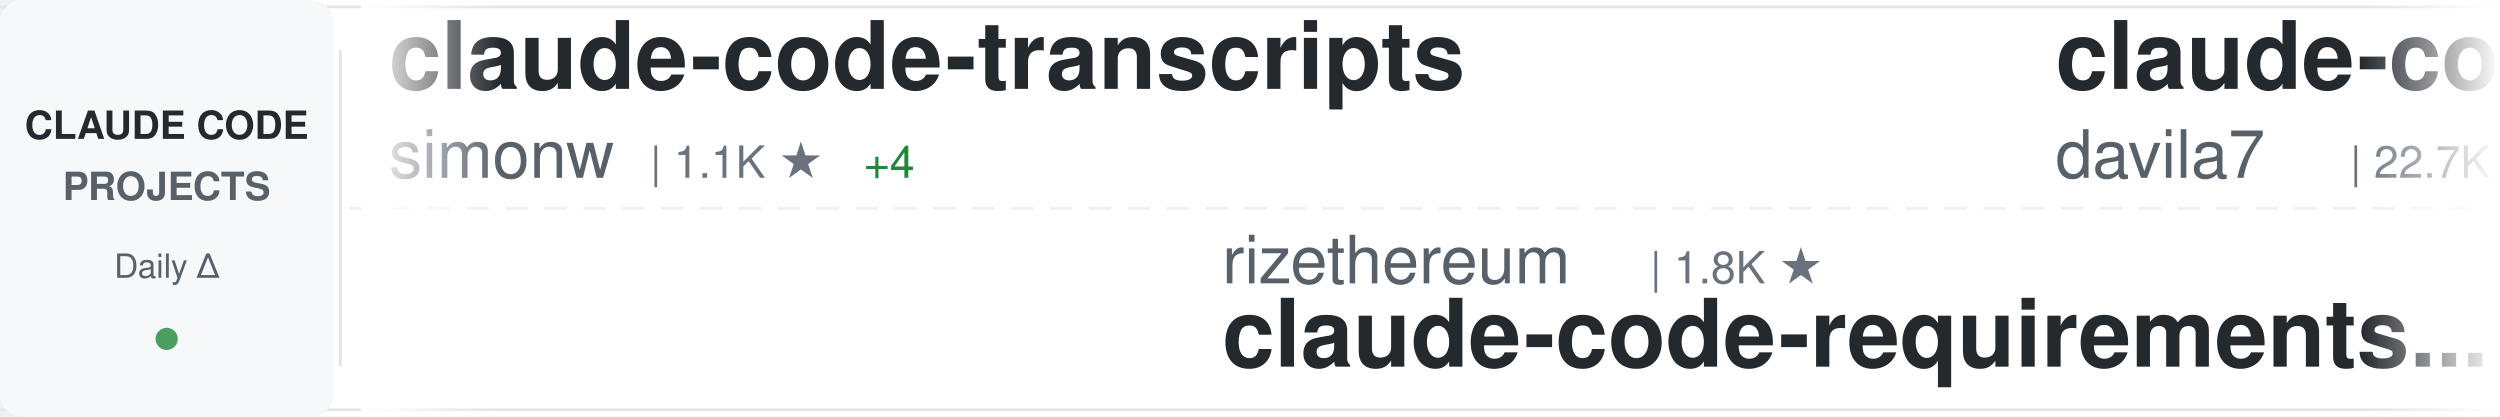
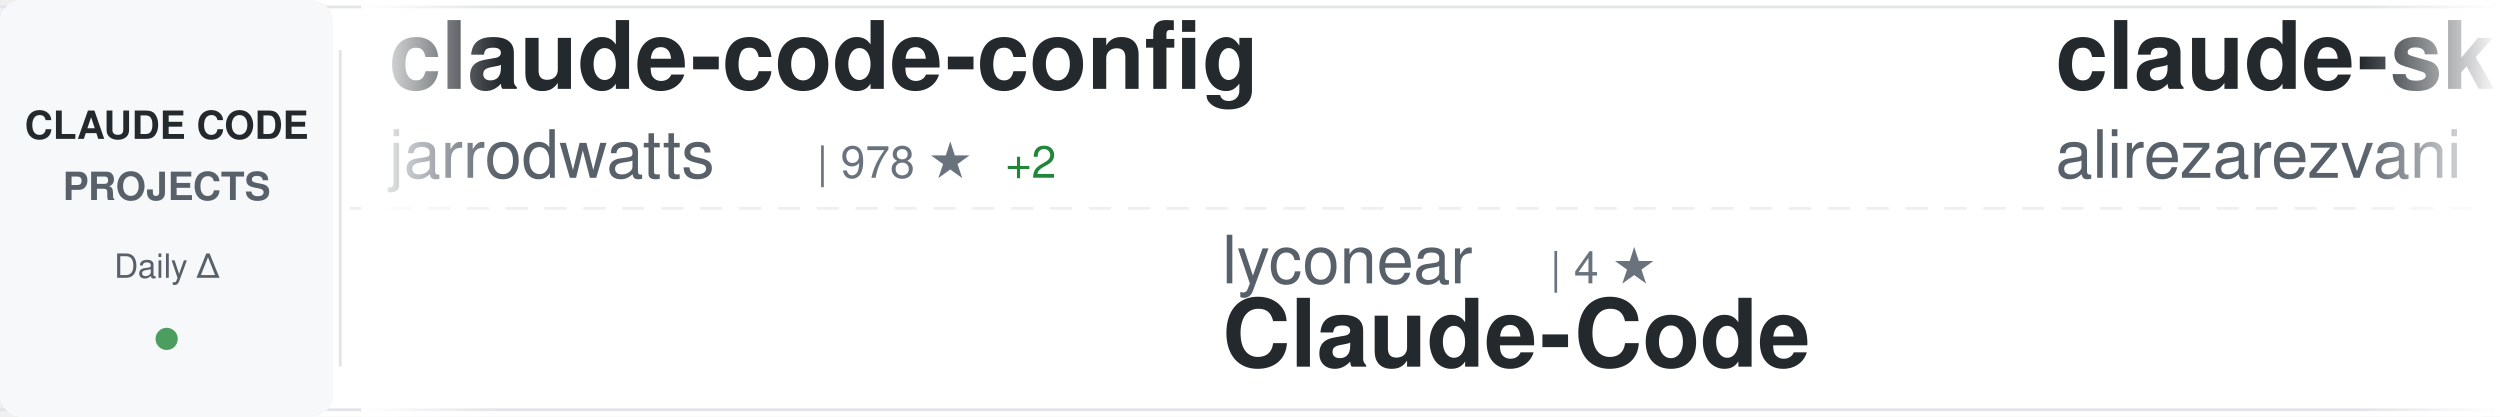
<svg xmlns="http://www.w3.org/2000/svg" width="900" height="150">
  <defs>
    <linearGradient id="awesomeLeftFade" x1="0%" y1="0%" x2="100%" y2="0%">
      <stop offset="0%" style="stop-color:#ffffff;stop-opacity:1" />
      <stop offset="100%" style="stop-color:#ffffff;stop-opacity:0" />
    </linearGradient>
    <linearGradient id="awesomeRightFade" x1="0%" y1="0%" x2="100%" y2="0%">
      <stop offset="0%" style="stop-color:#ffffff;stop-opacity:0" />
      <stop offset="100%" style="stop-color:#ffffff;stop-opacity:1" />
    </linearGradient>
  </defs>
  <rect width="900" height="150" fill="#ffffff" rx="8" />
  <rect x="0" y="2" width="900" height="1" fill="#e1e4e8" />
  <rect x="0" y="147" width="900" height="1" fill="#e1e4e8" />
  <line x1="0" y1="75" x2="900" y2="75" stroke="#e1e4e8" stroke-width="1" stroke-dasharray="8 6" opacity="0.6" />
  <rect x="0" y="0" width="120" height="150" fill="#f6f8fa" rx="8" />
  <text x="60" y="50" font-family="-apple-system, BlinkMacSystemFont, 'Segoe UI', Helvetica, Arial, sans-serif" font-size="14" font-weight="600" fill="#24292e" text-anchor="middle">CLAUDE CODE</text>
  <text x="60" y="72" font-family="-apple-system, BlinkMacSystemFont, 'Segoe UI', Helvetica, Arial, sans-serif" font-size="14" font-weight="600" fill="#586069" text-anchor="middle">PROJECTS</text>
  <text x="60" y="100" font-family="-apple-system, BlinkMacSystemFont, 'Segoe UI', Helvetica, Arial, sans-serif" font-size="12" font-weight="500" fill="#586069" text-anchor="middle">Daily Δ</text>
  <circle cx="60" cy="122" r="4" fill="#22863a" opacity="0.8" />
  <rect x="122" y="18" width="1" height="114" fill="#e1e4e8" />
  <clipPath id="awesomeTickerClip">
    <rect x="130" y="0" width="770" height="150" />
  </clipPath>
  <g clip-path="url(#awesomeTickerClip)">
    <g id="awesomeTickerItems">
      <animateTransform attributeName="transform" attributeType="XML" type="translate" from="0 0" to="-3000 0" dur="54s" repeatCount="indefinite" />
      <g transform="translate(0, 0)">
-         <text x="140" y="32" font-family="-apple-system, BlinkMacSystemFont, 'Segoe UI', Helvetica, Arial, sans-serif" font-size="34" font-weight="600" fill="#24292e">claude-code-transcripts</text>
-         <text x="140" y="64" font-family="-apple-system, BlinkMacSystemFont, 'Segoe UI', Helvetica, Arial, sans-serif" font-size="24" font-weight="400" fill="#586069">simonw</text>
-         <text x="234" y="64" font-family="-apple-system, BlinkMacSystemFont, 'Segoe UI', Helvetica, Arial, sans-serif" font-size="16" font-weight="500" fill="#6a737d">| 1.1K ★</text>
-         <text x="311" y="64" font-family="-apple-system, BlinkMacSystemFont, 'Segoe UI', Helvetica, Arial, sans-serif" font-size="16" font-weight="500" fill="#22863a"> +4</text>
+         <text x="140" y="32" font-family="-apple-system, BlinkMacSystemFont, 'Segoe UI', Helvetica, Arial, sans-serif" font-size="34" font-weight="600" fill="#24292e">claude-code-config</text>
+         <text x="140" y="64" font-family="-apple-system, BlinkMacSystemFont, 'Segoe UI', Helvetica, Arial, sans-serif" font-size="24" font-weight="400" fill="#586069">jarrodwatts</text>
+         <text x="294" y="64" font-family="-apple-system, BlinkMacSystemFont, 'Segoe UI', Helvetica, Arial, sans-serif" font-size="16" font-weight="500" fill="#6a737d">| 978 ★</text>
+         <text x="362" y="64" font-family="-apple-system, BlinkMacSystemFont, 'Segoe UI', Helvetica, Arial, sans-serif" font-size="16" font-weight="500" fill="#22863a"> +2</text>
      </g>
      <g transform="translate(300, 0)">
-         <text x="140" y="102" font-family="-apple-system, BlinkMacSystemFont, 'Segoe UI', Helvetica, Arial, sans-serif" font-size="24" font-weight="400" fill="#586069">rizethereum</text>
-         <text x="294" y="102" font-family="-apple-system, BlinkMacSystemFont, 'Segoe UI', Helvetica, Arial, sans-serif" font-size="16" font-weight="500" fill="#6a737d">| 1.8K ★</text>
-         <text x="140" y="132" font-family="-apple-system, BlinkMacSystemFont, 'Segoe UI', Helvetica, Arial, sans-serif" font-size="34" font-weight="600" fill="#24292e">claude-code-requirements...</text>
+         <text x="140" y="102" font-family="-apple-system, BlinkMacSystemFont, 'Segoe UI', Helvetica, Arial, sans-serif" font-size="24" font-weight="400" fill="#586069">lyconear</text>
+         <text x="258" y="102" font-family="-apple-system, BlinkMacSystemFont, 'Segoe UI', Helvetica, Arial, sans-serif" font-size="16" font-weight="500" fill="#6a737d">| 4 ★</text>
+         <text x="140" y="132" font-family="-apple-system, BlinkMacSystemFont, 'Segoe UI', Helvetica, Arial, sans-serif" font-size="34" font-weight="600" fill="#24292e">Claude-Code</text>
      </g>
      <g transform="translate(600, 0)">
-         <text x="140" y="32" font-family="-apple-system, BlinkMacSystemFont, 'Segoe UI', Helvetica, Arial, sans-serif" font-size="34" font-weight="600" fill="#24292e">claude-code-templates</text>
-         <text x="140" y="64" font-family="-apple-system, BlinkMacSystemFont, 'Segoe UI', Helvetica, Arial, sans-serif" font-size="24" font-weight="400" fill="#586069">davila7</text>
-         <text x="246" y="64" font-family="-apple-system, BlinkMacSystemFont, 'Segoe UI', Helvetica, Arial, sans-serif" font-size="16" font-weight="500" fill="#6a737d">| 22.7K ★</text>
-         <text x="332" y="64" font-family="-apple-system, BlinkMacSystemFont, 'Segoe UI', Helvetica, Arial, sans-serif" font-size="16" font-weight="500" fill="#22863a"> +88</text>
+         <text x="140" y="32" font-family="-apple-system, BlinkMacSystemFont, 'Segoe UI', Helvetica, Arial, sans-serif" font-size="34" font-weight="600" fill="#24292e">claude-skills</text>
+         <text x="140" y="64" font-family="-apple-system, BlinkMacSystemFont, 'Segoe UI', Helvetica, Arial, sans-serif" font-size="24" font-weight="400" fill="#586069">alirezarezvani</text>
+         <text x="330" y="64" font-family="-apple-system, BlinkMacSystemFont, 'Segoe UI', Helvetica, Arial, sans-serif" font-size="16" font-weight="500" fill="#6a737d">| 4.4K ★</text>
+         <text x="407" y="64" font-family="-apple-system, BlinkMacSystemFont, 'Segoe UI', Helvetica, Arial, sans-serif" font-size="16" font-weight="500" fill="#22863a"> +244</text>
      </g>
      <g transform="translate(900, 0)">
+         <text x="140" y="102" font-family="-apple-system, BlinkMacSystemFont, 'Segoe UI', Helvetica, Arial, sans-serif" font-size="24" font-weight="400" fill="#586069">ComposioHQ</text>
+         <text x="282" y="102" font-family="-apple-system, BlinkMacSystemFont, 'Segoe UI', Helvetica, Arial, sans-serif" font-size="16" font-weight="500" fill="#6a737d">| 43.3K ★</text>
+         <text x="368" y="102" font-family="-apple-system, BlinkMacSystemFont, 'Segoe UI', Helvetica, Arial, sans-serif" font-size="16" font-weight="500" fill="#22863a"> +342</text>
+         <text x="140" y="132" font-family="-apple-system, BlinkMacSystemFont, 'Segoe UI', Helvetica, Arial, sans-serif" font-size="34" font-weight="600" fill="#24292e">awesome-claude-skills</text>
+       </g>
+       <g transform="translate(1200, 0)">
+         <text x="140" y="32" font-family="-apple-system, BlinkMacSystemFont, 'Segoe UI', Helvetica, Arial, sans-serif" font-size="34" font-weight="600" fill="#24292e">claude-code-settings</text>
+         <text x="140" y="64" font-family="-apple-system, BlinkMacSystemFont, 'Segoe UI', Helvetica, Arial, sans-serif" font-size="24" font-weight="400" fill="#586069">feiskyer</text>
+         <text x="258" y="64" font-family="-apple-system, BlinkMacSystemFont, 'Segoe UI', Helvetica, Arial, sans-serif" font-size="16" font-weight="500" fill="#6a737d">| 1.3K ★</text>
+         <text x="335" y="64" font-family="-apple-system, BlinkMacSystemFont, 'Segoe UI', Helvetica, Arial, sans-serif" font-size="16" font-weight="500" fill="#22863a"> +4</text>
+       </g>
+       <g transform="translate(1500, 0)">
+         <text x="140" y="102" font-family="-apple-system, BlinkMacSystemFont, 'Segoe UI', Helvetica, Arial, sans-serif" font-size="24" font-weight="400" fill="#586069">disler</text>
+         <text x="234" y="102" font-family="-apple-system, BlinkMacSystemFont, 'Segoe UI', Helvetica, Arial, sans-serif" font-size="16" font-weight="500" fill="#6a737d">| 1.3K ★</text>
+         <text x="311" y="102" font-family="-apple-system, BlinkMacSystemFont, 'Segoe UI', Helvetica, Arial, sans-serif" font-size="16" font-weight="500" fill="#22863a"> +5</text>
+         <text x="140" y="132" font-family="-apple-system, BlinkMacSystemFont, 'Segoe UI', Helvetica, Arial, sans-serif" font-size="34" font-weight="600" fill="#24292e">claude-code-hooks-multi-...</text>
+       </g>
+       <g transform="translate(1800, 0)">
+         <text x="140" y="32" font-family="-apple-system, BlinkMacSystemFont, 'Segoe UI', Helvetica, Arial, sans-serif" font-size="34" font-weight="600" fill="#24292e">Claude-Code-Development-...</text>
+         <text x="140" y="64" font-family="-apple-system, BlinkMacSystemFont, 'Segoe UI', Helvetica, Arial, sans-serif" font-size="24" font-weight="400" fill="#586069">peterkrueck</text>
+         <text x="294" y="64" font-family="-apple-system, BlinkMacSystemFont, 'Segoe UI', Helvetica, Arial, sans-serif" font-size="16" font-weight="500" fill="#6a737d">| 1.3K ★</text>
+       </g>
+       <g transform="translate(2100, 0)">
        <text x="140" y="102" font-family="-apple-system, BlinkMacSystemFont, 'Segoe UI', Helvetica, Arial, sans-serif" font-size="24" font-weight="400" fill="#586069">anthropics</text>
-         <text x="282" y="102" font-family="-apple-system, BlinkMacSystemFont, 'Segoe UI', Helvetica, Arial, sans-serif" font-size="16" font-weight="500" fill="#6a737d">| 91.1K ★</text>
-         <text x="368" y="102" font-family="-apple-system, BlinkMacSystemFont, 'Segoe UI', Helvetica, Arial, sans-serif" font-size="16" font-weight="500" fill="#22863a"> +1.4K</text>
+         <text x="282" y="102" font-family="-apple-system, BlinkMacSystemFont, 'Segoe UI', Helvetica, Arial, sans-serif" font-size="16" font-weight="500" fill="#6a737d">| 91.5K ★</text>
+         <text x="368" y="102" font-family="-apple-system, BlinkMacSystemFont, 'Segoe UI', Helvetica, Arial, sans-serif" font-size="16" font-weight="500" fill="#22863a"> +1.2K</text>
        <text x="140" y="132" font-family="-apple-system, BlinkMacSystemFont, 'Segoe UI', Helvetica, Arial, sans-serif" font-size="34" font-weight="600" fill="#24292e">skills</text>
      </g>
-       <g transform="translate(1200, 0)">
-         <text x="140" y="32" font-family="-apple-system, BlinkMacSystemFont, 'Segoe UI', Helvetica, Arial, sans-serif" font-size="34" font-weight="600" fill="#24292e">claude-code-spec-workflo...</text>
-         <text x="140" y="64" font-family="-apple-system, BlinkMacSystemFont, 'Segoe UI', Helvetica, Arial, sans-serif" font-size="24" font-weight="400" fill="#586069">Pimzino</text>
-         <text x="246" y="64" font-family="-apple-system, BlinkMacSystemFont, 'Segoe UI', Helvetica, Arial, sans-serif" font-size="16" font-weight="500" fill="#6a737d">| 3.5K ★</text>
-         <text x="323" y="64" font-family="-apple-system, BlinkMacSystemFont, 'Segoe UI', Helvetica, Arial, sans-serif" font-size="16" font-weight="500" fill="#22863a"> +3</text>
-       </g>
-       <g transform="translate(1500, 0)">
-         <text x="140" y="102" font-family="-apple-system, BlinkMacSystemFont, 'Segoe UI', Helvetica, Arial, sans-serif" font-size="24" font-weight="400" fill="#586069">VoltAgent</text>
-         <text x="270" y="102" font-family="-apple-system, BlinkMacSystemFont, 'Segoe UI', Helvetica, Arial, sans-serif" font-size="16" font-weight="500" fill="#6a737d">| 13.5K ★</text>
-         <text x="356" y="102" font-family="-apple-system, BlinkMacSystemFont, 'Segoe UI', Helvetica, Arial, sans-serif" font-size="16" font-weight="500" fill="#22863a"> +235</text>
-         <text x="140" y="132" font-family="-apple-system, BlinkMacSystemFont, 'Segoe UI', Helvetica, Arial, sans-serif" font-size="34" font-weight="600" fill="#24292e">awesome-claude-code-suba...</text>
-       </g>
-       <g transform="translate(1800, 0)">
-         <text x="140" y="32" font-family="-apple-system, BlinkMacSystemFont, 'Segoe UI', Helvetica, Arial, sans-serif" font-size="34" font-weight="600" fill="#24292e">cc-switch</text>
-         <text x="140" y="64" font-family="-apple-system, BlinkMacSystemFont, 'Segoe UI', Helvetica, Arial, sans-serif" font-size="24" font-weight="400" fill="#586069">farion1231</text>
-         <text x="282" y="64" font-family="-apple-system, BlinkMacSystemFont, 'Segoe UI', Helvetica, Arial, sans-serif" font-size="16" font-weight="500" fill="#6a737d">| 27.0K ★</text>
-         <text x="368" y="64" font-family="-apple-system, BlinkMacSystemFont, 'Segoe UI', Helvetica, Arial, sans-serif" font-size="16" font-weight="500" fill="#22863a"> +484</text>
-       </g>
-       <g transform="translate(2100, 0)">
-         <text x="140" y="102" font-family="-apple-system, BlinkMacSystemFont, 'Segoe UI', Helvetica, Arial, sans-serif" font-size="24" font-weight="400" fill="#586069">frankbria</text>
-         <text x="270" y="102" font-family="-apple-system, BlinkMacSystemFont, 'Segoe UI', Helvetica, Arial, sans-serif" font-size="16" font-weight="500" fill="#6a737d">| 7.7K ★</text>
-         <text x="347" y="102" font-family="-apple-system, BlinkMacSystemFont, 'Segoe UI', Helvetica, Arial, sans-serif" font-size="16" font-weight="500" fill="#22863a"> +55</text>
-         <text x="140" y="132" font-family="-apple-system, BlinkMacSystemFont, 'Segoe UI', Helvetica, Arial, sans-serif" font-size="34" font-weight="600" fill="#24292e">ralph-claude-code</text>
-       </g>
      <g transform="translate(2400, 0)">
-         <text x="140" y="32" font-family="-apple-system, BlinkMacSystemFont, 'Segoe UI', Helvetica, Arial, sans-serif" font-size="34" font-weight="600" fill="#24292e">Claude-Code-x-OpenClaw-G...</text>
-         <text x="140" y="64" font-family="-apple-system, BlinkMacSystemFont, 'Segoe UI', Helvetica, Arial, sans-serif" font-size="24" font-weight="400" fill="#586069">KimYx0207</text>
-         <text x="270" y="64" font-family="-apple-system, BlinkMacSystemFont, 'Segoe UI', Helvetica, Arial, sans-serif" font-size="16" font-weight="500" fill="#6a737d">| 1.9K ★</text>
-         <text x="347" y="64" font-family="-apple-system, BlinkMacSystemFont, 'Segoe UI', Helvetica, Arial, sans-serif" font-size="16" font-weight="500" fill="#22863a"> +38</text>
+         <text x="140" y="32" font-family="-apple-system, BlinkMacSystemFont, 'Segoe UI', Helvetica, Arial, sans-serif" font-size="34" font-weight="600" fill="#24292e">wechat-bot</text>
+         <text x="140" y="64" font-family="-apple-system, BlinkMacSystemFont, 'Segoe UI', Helvetica, Arial, sans-serif" font-size="24" font-weight="400" fill="#586069">cixingguangming55555</text>
+         <text x="402" y="64" font-family="-apple-system, BlinkMacSystemFont, 'Segoe UI', Helvetica, Arial, sans-serif" font-size="16" font-weight="500" fill="#6a737d">| 2.5K ★</text>
      </g>
      <g transform="translate(2700, 0)">
-         <text x="140" y="102" font-family="-apple-system, BlinkMacSystemFont, 'Segoe UI', Helvetica, Arial, sans-serif" font-size="24" font-weight="400" fill="#586069">siteboon</text>
-         <text x="258" y="102" font-family="-apple-system, BlinkMacSystemFont, 'Segoe UI', Helvetica, Arial, sans-serif" font-size="16" font-weight="500" fill="#6a737d">| 8.3K ★</text>
-         <text x="335" y="102" font-family="-apple-system, BlinkMacSystemFont, 'Segoe UI', Helvetica, Arial, sans-serif" font-size="16" font-weight="500" fill="#22863a"> +72</text>
-         <text x="140" y="132" font-family="-apple-system, BlinkMacSystemFont, 'Segoe UI', Helvetica, Arial, sans-serif" font-size="34" font-weight="600" fill="#24292e">claudecodeui</text>
+         <text x="140" y="102" font-family="-apple-system, BlinkMacSystemFont, 'Segoe UI', Helvetica, Arial, sans-serif" font-size="24" font-weight="400" fill="#586069">Alishahryar1</text>
+         <text x="306" y="102" font-family="-apple-system, BlinkMacSystemFont, 'Segoe UI', Helvetica, Arial, sans-serif" font-size="16" font-weight="500" fill="#6a737d">| 912 ★</text>
+         <text x="374" y="102" font-family="-apple-system, BlinkMacSystemFont, 'Segoe UI', Helvetica, Arial, sans-serif" font-size="16" font-weight="500" fill="#22863a"> +29</text>
+         <text x="140" y="132" font-family="-apple-system, BlinkMacSystemFont, 'Segoe UI', Helvetica, Arial, sans-serif" font-size="34" font-weight="600" fill="#24292e">free-claude-code</text>
      </g>
      <g transform="translate(3000, 0)">
-         <text x="140" y="32" font-family="-apple-system, BlinkMacSystemFont, 'Segoe UI', Helvetica, Arial, sans-serif" font-size="34" font-weight="600" fill="#24292e">claude-code-transcripts</text>
-         <text x="140" y="64" font-family="-apple-system, BlinkMacSystemFont, 'Segoe UI', Helvetica, Arial, sans-serif" font-size="24" font-weight="400" fill="#586069">simonw</text>
-         <text x="234" y="64" font-family="-apple-system, BlinkMacSystemFont, 'Segoe UI', Helvetica, Arial, sans-serif" font-size="16" font-weight="500" fill="#6a737d">| 1.1K ★</text>
-         <text x="311" y="64" font-family="-apple-system, BlinkMacSystemFont, 'Segoe UI', Helvetica, Arial, sans-serif" font-size="16" font-weight="500" fill="#22863a"> +4</text>
+         <text x="140" y="32" font-family="-apple-system, BlinkMacSystemFont, 'Segoe UI', Helvetica, Arial, sans-serif" font-size="34" font-weight="600" fill="#24292e">claude-code-config</text>
+         <text x="140" y="64" font-family="-apple-system, BlinkMacSystemFont, 'Segoe UI', Helvetica, Arial, sans-serif" font-size="24" font-weight="400" fill="#586069">jarrodwatts</text>
+         <text x="294" y="64" font-family="-apple-system, BlinkMacSystemFont, 'Segoe UI', Helvetica, Arial, sans-serif" font-size="16" font-weight="500" fill="#6a737d">| 978 ★</text>
+         <text x="362" y="64" font-family="-apple-system, BlinkMacSystemFont, 'Segoe UI', Helvetica, Arial, sans-serif" font-size="16" font-weight="500" fill="#22863a"> +2</text>
      </g>
      <g transform="translate(3300, 0)">
-         <text x="140" y="102" font-family="-apple-system, BlinkMacSystemFont, 'Segoe UI', Helvetica, Arial, sans-serif" font-size="24" font-weight="400" fill="#586069">rizethereum</text>
-         <text x="294" y="102" font-family="-apple-system, BlinkMacSystemFont, 'Segoe UI', Helvetica, Arial, sans-serif" font-size="16" font-weight="500" fill="#6a737d">| 1.8K ★</text>
-         <text x="140" y="132" font-family="-apple-system, BlinkMacSystemFont, 'Segoe UI', Helvetica, Arial, sans-serif" font-size="34" font-weight="600" fill="#24292e">claude-code-requirements...</text>
+         <text x="140" y="102" font-family="-apple-system, BlinkMacSystemFont, 'Segoe UI', Helvetica, Arial, sans-serif" font-size="24" font-weight="400" fill="#586069">lyconear</text>
+         <text x="258" y="102" font-family="-apple-system, BlinkMacSystemFont, 'Segoe UI', Helvetica, Arial, sans-serif" font-size="16" font-weight="500" fill="#6a737d">| 4 ★</text>
+         <text x="140" y="132" font-family="-apple-system, BlinkMacSystemFont, 'Segoe UI', Helvetica, Arial, sans-serif" font-size="34" font-weight="600" fill="#24292e">Claude-Code</text>
      </g>
      <g transform="translate(3600, 0)">
-         <text x="140" y="32" font-family="-apple-system, BlinkMacSystemFont, 'Segoe UI', Helvetica, Arial, sans-serif" font-size="34" font-weight="600" fill="#24292e">claude-code-templates</text>
-         <text x="140" y="64" font-family="-apple-system, BlinkMacSystemFont, 'Segoe UI', Helvetica, Arial, sans-serif" font-size="24" font-weight="400" fill="#586069">davila7</text>
-         <text x="246" y="64" font-family="-apple-system, BlinkMacSystemFont, 'Segoe UI', Helvetica, Arial, sans-serif" font-size="16" font-weight="500" fill="#6a737d">| 22.7K ★</text>
-         <text x="332" y="64" font-family="-apple-system, BlinkMacSystemFont, 'Segoe UI', Helvetica, Arial, sans-serif" font-size="16" font-weight="500" fill="#22863a"> +88</text>
+         <text x="140" y="32" font-family="-apple-system, BlinkMacSystemFont, 'Segoe UI', Helvetica, Arial, sans-serif" font-size="34" font-weight="600" fill="#24292e">claude-skills</text>
+         <text x="140" y="64" font-family="-apple-system, BlinkMacSystemFont, 'Segoe UI', Helvetica, Arial, sans-serif" font-size="24" font-weight="400" fill="#586069">alirezarezvani</text>
+         <text x="330" y="64" font-family="-apple-system, BlinkMacSystemFont, 'Segoe UI', Helvetica, Arial, sans-serif" font-size="16" font-weight="500" fill="#6a737d">| 4.4K ★</text>
+         <text x="407" y="64" font-family="-apple-system, BlinkMacSystemFont, 'Segoe UI', Helvetica, Arial, sans-serif" font-size="16" font-weight="500" fill="#22863a"> +244</text>
      </g>
      <g transform="translate(3900, 0)">
-         <text x="140" y="102" font-family="-apple-system, BlinkMacSystemFont, 'Segoe UI', Helvetica, Arial, sans-serif" font-size="24" font-weight="400" fill="#586069">anthropics</text>
-         <text x="282" y="102" font-family="-apple-system, BlinkMacSystemFont, 'Segoe UI', Helvetica, Arial, sans-serif" font-size="16" font-weight="500" fill="#6a737d">| 91.1K ★</text>
-         <text x="368" y="102" font-family="-apple-system, BlinkMacSystemFont, 'Segoe UI', Helvetica, Arial, sans-serif" font-size="16" font-weight="500" fill="#22863a"> +1.4K</text>
-         <text x="140" y="132" font-family="-apple-system, BlinkMacSystemFont, 'Segoe UI', Helvetica, Arial, sans-serif" font-size="34" font-weight="600" fill="#24292e">skills</text>
+         <text x="140" y="102" font-family="-apple-system, BlinkMacSystemFont, 'Segoe UI', Helvetica, Arial, sans-serif" font-size="24" font-weight="400" fill="#586069">ComposioHQ</text>
+         <text x="282" y="102" font-family="-apple-system, BlinkMacSystemFont, 'Segoe UI', Helvetica, Arial, sans-serif" font-size="16" font-weight="500" fill="#6a737d">| 43.3K ★</text>
+         <text x="368" y="102" font-family="-apple-system, BlinkMacSystemFont, 'Segoe UI', Helvetica, Arial, sans-serif" font-size="16" font-weight="500" fill="#22863a"> +342</text>
+         <text x="140" y="132" font-family="-apple-system, BlinkMacSystemFont, 'Segoe UI', Helvetica, Arial, sans-serif" font-size="34" font-weight="600" fill="#24292e">awesome-claude-skills</text>
      </g>
    </g>
  </g>
  <rect x="130" y="0" width="50" height="150" fill="url(#awesomeLeftFade)" />
  <rect x="850" y="0" width="50" height="150" fill="url(#awesomeRightFade)" />
</svg>
